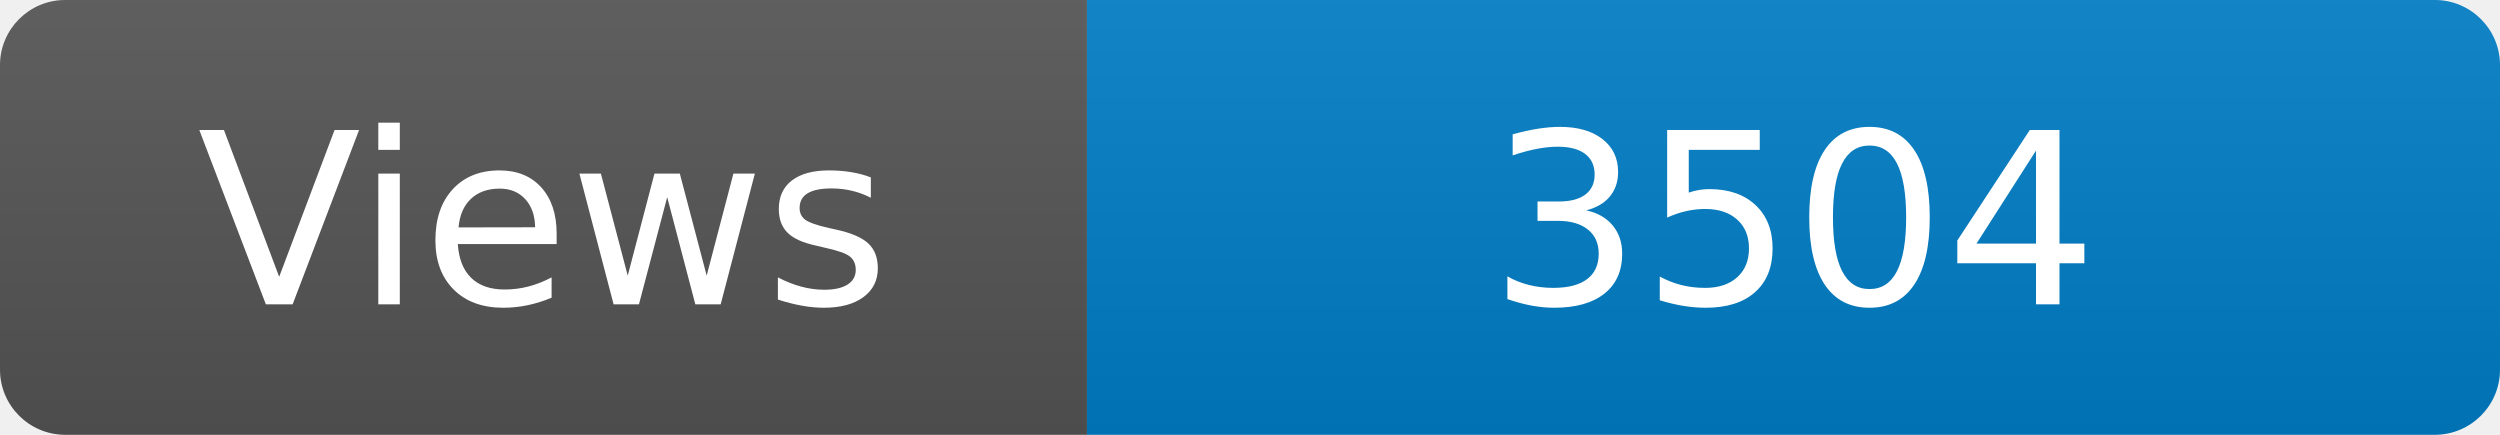
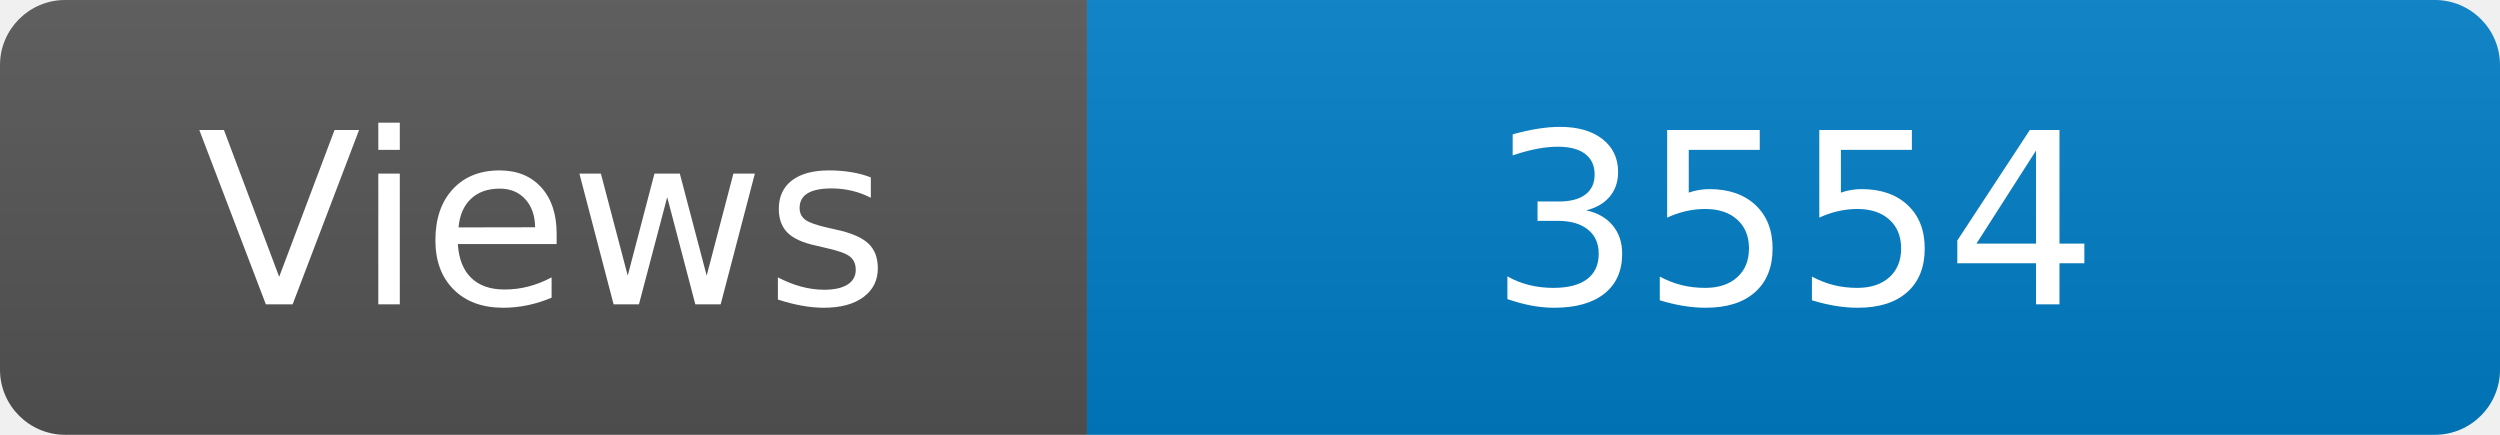
<svg xmlns="http://www.w3.org/2000/svg" width="115" height="20" role="img" aria-label="Maintained?: yes">
  <linearGradient id="s" x2="0" y2="100%">
    <stop offset="0" stop-color="#bbb" stop-opacity=".1" />
    <stop offset="1" stop-opacity=".1" />
  </linearGradient>
  <clipPath id="r">
    <rect width="115" height="20" rx="3" fill="#fff" />
  </clipPath>
  <g clip-path="url(#r)">
    <rect width="50" height="20" fill="#555" />
    <rect x="50" width="160" height="20" fill="#007ec6" />
    <rect width="115" height="20" fill="url(#s)" />
  </g>
  <g fill="#fff" text-anchor="middle" font-family="Verdana,Geneva,DejaVu Sans,sans-serif" font-size="110">
    <text x="250" y="140" transform="scale(.1)" fill="#fff">Views</text>
-     <text x="825" y="140" transform="scale(.1)" fill="#fff">3504</text>
+     <text x="825" y="140" transform="scale(.1)" fill="#fff">3554</text>
  </g>
</svg>
